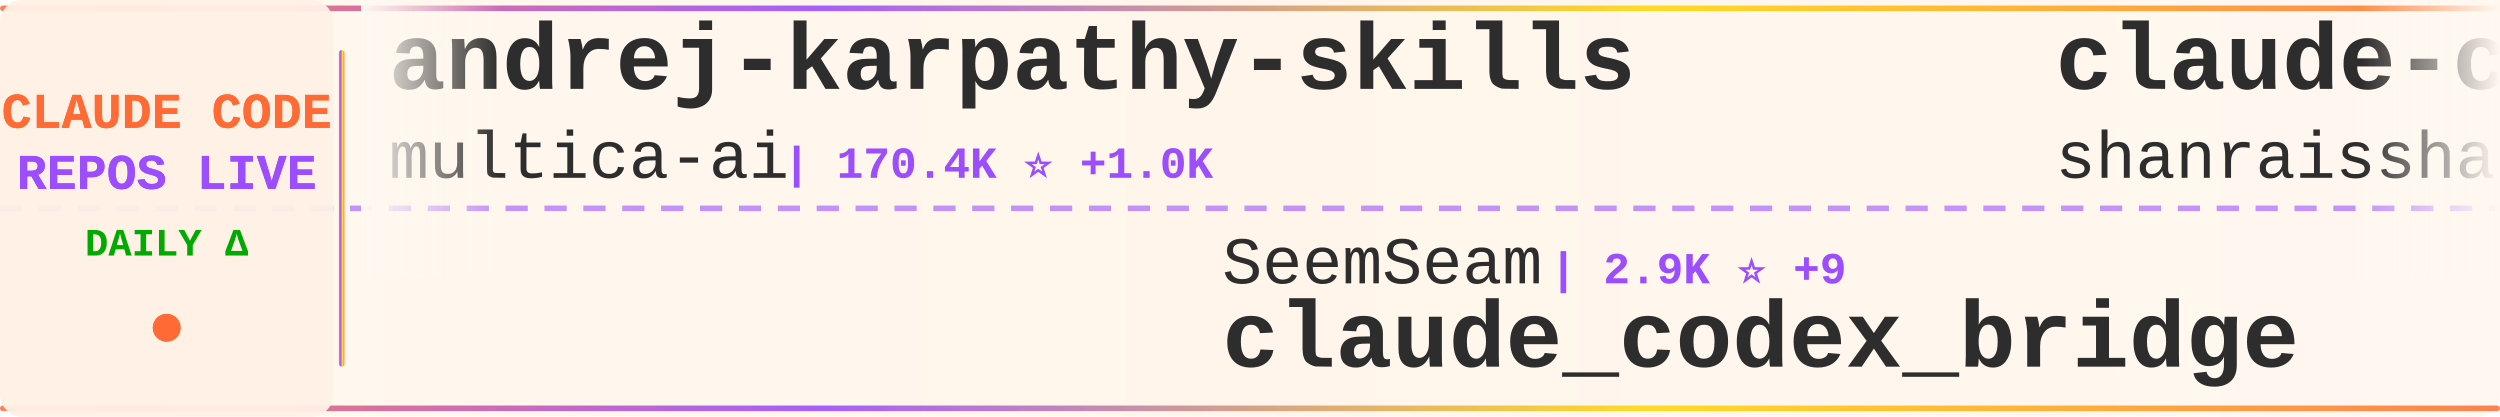
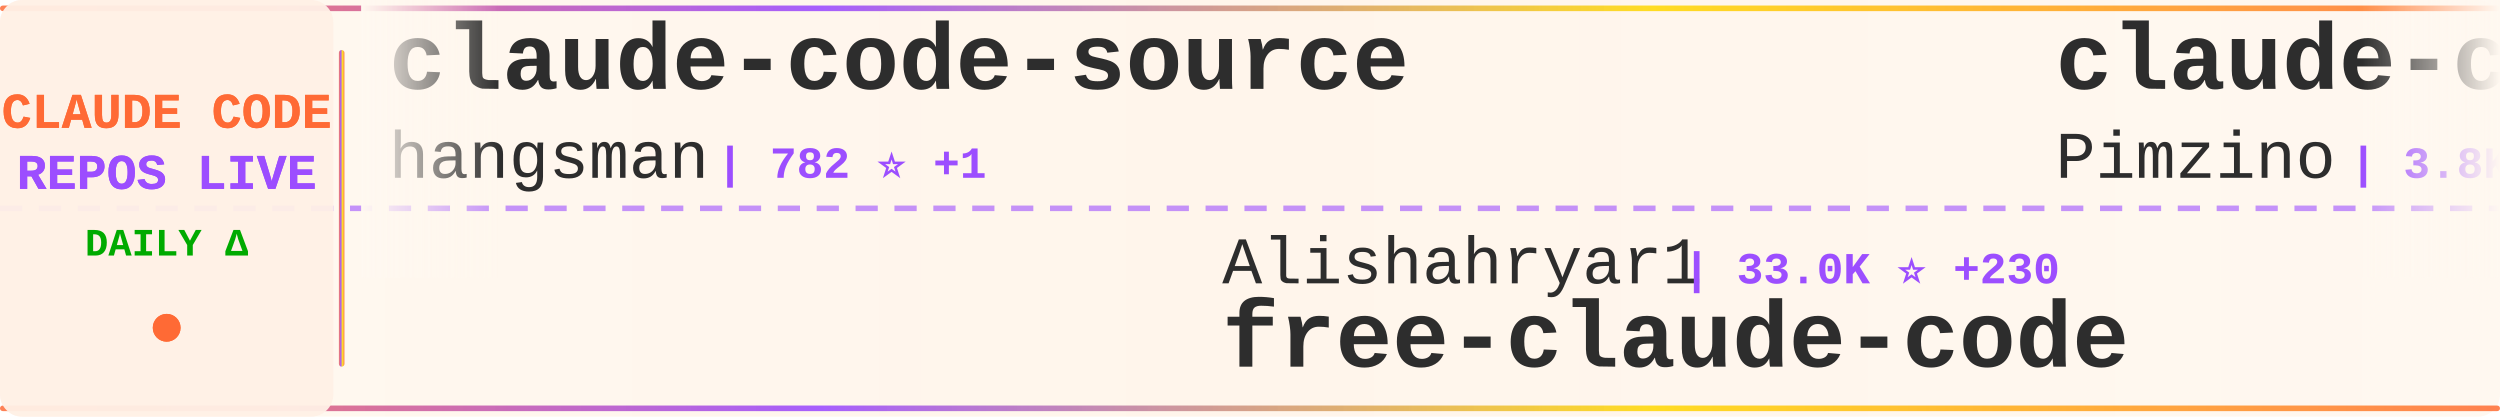
<svg xmlns="http://www.w3.org/2000/svg" width="900" height="150">
  <defs>
    <linearGradient id="tickerBg" x1="0%" y1="0%" x2="100%" y2="0%">
      <stop offset="0%" style="stop-color:#fff8f0;stop-opacity:0.98" />
      <stop offset="50%" style="stop-color:#fff5eb;stop-opacity:1" />
      <stop offset="100%" style="stop-color:#fff8f0;stop-opacity:0.98" />
    </linearGradient>
    <linearGradient id="borderGrad" x1="0%" y1="0%" x2="100%" y2="0%">
      <stop offset="0%" style="stop-color:#FF6B35;stop-opacity:0.85">
        <animate attributeName="stop-opacity" values="0.85;1;0.85" dur="2s" repeatCount="indefinite" />
      </stop>
      <stop offset="33%" style="stop-color:#9C4EFF;stop-opacity:0.9">
        <animate attributeName="stop-opacity" values="0.9;1;0.9" dur="2.2s" repeatCount="indefinite" />
      </stop>
      <stop offset="66%" style="stop-color:#FFD700;stop-opacity:0.85">
        <animate attributeName="stop-opacity" values="0.85;1;0.85" dur="1.8s" repeatCount="indefinite" />
      </stop>
      <stop offset="100%" style="stop-color:#FF6B35;stop-opacity:0.85">
        <animate attributeName="stop-opacity" values="0.85;1;0.85" dur="2s" repeatCount="indefinite" />
      </stop>
    </linearGradient>
    <filter id="textGlow">
      <feGaussianBlur stdDeviation="0.15" result="coloredBlur" />
      <feMerge>
        <feMergeNode in="coloredBlur" />
        <feMergeNode in="SourceGraphic" />
      </feMerge>
    </filter>
    <filter id="metricGlow">
      <feGaussianBlur stdDeviation="0.2" result="coloredBlur" />
      <feMerge>
        <feMergeNode in="coloredBlur" />
        <feMergeNode in="SourceGraphic" />
      </feMerge>
    </filter>
    <linearGradient id="leftFade" x1="0%" y1="0%" x2="100%" y2="0%">
      <stop offset="0%" style="stop-color:#fff8f0;stop-opacity:1" />
      <stop offset="100%" style="stop-color:#fff8f0;stop-opacity:0" />
    </linearGradient>
    <linearGradient id="rightFade" x1="0%" y1="0%" x2="100%" y2="0%">
      <stop offset="0%" style="stop-color:#fff8f0;stop-opacity:0" />
      <stop offset="100%" style="stop-color:#fff8f0;stop-opacity:1" />
    </linearGradient>
  </defs>
  <rect width="900" height="150" fill="url(#tickerBg)" rx="8" />
  <rect x="0" y="2" width="900" height="2" fill="url(#borderGrad)" rx="1" />
  <rect x="0" y="146" width="900" height="2" fill="url(#borderGrad)" rx="1" />
  <line x1="0" y1="75" x2="900" y2="75" stroke="#9C4EFF" stroke-width="2" stroke-dasharray="8 6" opacity="0.6" />
  <rect x="0" y="0" width="120" height="150" fill="#fff0e6" opacity="0.95" rx="8" />
  <text x="60" y="46" font-family="'Courier New', monospace" font-size="18" font-weight="bold" fill="#FF6B35" text-anchor="middle" filter="url(#textGlow)">
    CLAUDE CODE
  </text>
  <text x="60" y="68" font-family="'Courier New', monospace" font-size="18" font-weight="bold" fill="#9C4EFF" text-anchor="middle" filter="url(#textGlow)">
    REPOS LIVE
  </text>
  <text x="60" y="92" font-family="'Courier New', monospace" font-size="14" font-weight="bold" fill="#00aa00" text-anchor="middle">
    DAILY Δ
  </text>
  <circle cx="60" cy="118" r="5" fill="#FF6B35" filter="url(#metricGlow)">
    <animate attributeName="r" values="4;6;4" dur="1.5s" repeatCount="indefinite" />
    <animate attributeName="opacity" values="0.6;1;0.6" dur="1.5s" repeatCount="indefinite" />
  </circle>
  <rect x="122" y="18" width="2" height="114" fill="url(#borderGrad)" rx="1" />
  <clipPath id="tickerClip">
    <rect x="130" y="0" width="770" height="150" />
  </clipPath>
  <g clip-path="url(#tickerClip)">
    <g id="tickerItems">
      <animateTransform attributeName="transform" attributeType="XML" type="translate" from="0 0" to="-3000 0" dur="54s" repeatCount="indefinite" />
      <g transform="translate(0, 0)">
-         <text x="140" y="32" font-family="'Courier New', monospace" font-size="34" font-weight="bold" fill="#2d2d2d">andrej-karpathy-skills</text>
-         <text x="140" y="64" font-family="'Courier New', monospace" font-size="24" font-weight="normal" fill="#2d2d2d" opacity="1.0">multica-ai</text>
-         <text x="282" y="64" font-family="'Courier New', monospace" font-size="16" font-weight="bold" fill="#9C4EFF"> | 170.4K ⭐ +1.0K</text>
+         <text x="140" y="32" font-family="'Courier New', monospace" font-size="34" font-weight="bold" fill="#2d2d2d">claude-code-source</text>
+         <text x="140" y="64" font-family="'Courier New', monospace" font-size="24" font-weight="normal" fill="#2d2d2d" opacity="1.0">hangsman</text>
+         <text x="258" y="64" font-family="'Courier New', monospace" font-size="16" font-weight="bold" fill="#9C4EFF"> | 782 ⭐ +1</text>
      </g>
      <g transform="translate(300, 0)">
-         <text x="140" y="102" font-family="'Courier New', monospace" font-size="24" font-weight="normal" fill="#2d2d2d" opacity="1.0">SeemSeam</text>
-         <text x="258" y="102" font-family="'Courier New', monospace" font-size="16" font-weight="bold" fill="#9C4EFF"> | 2.9K ⭐ +9</text>
-         <text x="140" y="132" font-family="'Courier New', monospace" font-size="34" font-weight="bold" fill="#2d2d2d">claude_codex_bridge</text>
+         <text x="140" y="102" font-family="'Courier New', monospace" font-size="24" font-weight="normal" fill="#2d2d2d" opacity="1.0">Alishahryar1</text>
+         <text x="306" y="102" font-family="'Courier New', monospace" font-size="16" font-weight="bold" fill="#9C4EFF"> | 33.0K ⭐ +230</text>
+         <text x="140" y="132" font-family="'Courier New', monospace" font-size="34" font-weight="bold" fill="#2d2d2d">free-claude-code</text>
      </g>
      <g transform="translate(600, 0)">
-         <text x="140" y="32" font-family="'Courier New', monospace" font-size="34" font-weight="bold" fill="#2d2d2d">claude-code-best-practic...</text>
-         <text x="140" y="64" font-family="'Courier New', monospace" font-size="24" font-weight="normal" fill="#2d2d2d" opacity="1.0">shanraisshan</text>
-         <text x="306" y="64" font-family="'Courier New', monospace" font-size="16" font-weight="bold" fill="#9C4EFF"> | 56.8K ⭐ +121</text>
+         <text x="140" y="32" font-family="'Courier New', monospace" font-size="34" font-weight="bold" fill="#2d2d2d">claude-code-spec-workflo...</text>
+         <text x="140" y="64" font-family="'Courier New', monospace" font-size="24" font-weight="normal" fill="#2d2d2d" opacity="1.0">Pimzino</text>
+         <text x="246" y="64" font-family="'Courier New', monospace" font-size="16" font-weight="bold" fill="#9C4EFF"> | 3.8K ⭐ +1</text>
      </g>
      <g transform="translate(900, 0)">
-         <text x="140" y="102" font-family="'Courier New', monospace" font-size="24" font-weight="normal" fill="#2d2d2d" opacity="1.0">huangserva</text>
-         <text x="282" y="102" font-family="'Courier New', monospace" font-size="16" font-weight="bold" fill="#9C4EFF"> | 599 ⭐</text>
-         <text x="140" y="132" font-family="'Courier New', monospace" font-size="34" font-weight="bold" fill="#2d2d2d">claude-code-cli</text>
+         <text x="140" y="102" font-family="'Courier New', monospace" font-size="24" font-weight="normal" fill="#2d2d2d" opacity="1.0">catlog22</text>
+         <text x="258" y="102" font-family="'Courier New', monospace" font-size="16" font-weight="bold" fill="#9C4EFF"> | 2.1K ⭐ +2</text>
+         <text x="140" y="132" font-family="'Courier New', monospace" font-size="34" font-weight="bold" fill="#2d2d2d">Claude-Code-Workflow</text>
      </g>
      <g transform="translate(1200, 0)">
-         <text x="140" y="32" font-family="'Courier New', monospace" font-size="34" font-weight="bold" fill="#2d2d2d">claude-code-guide</text>
-         <text x="140" y="64" font-family="'Courier New', monospace" font-size="24" font-weight="normal" fill="#2d2d2d" opacity="1.0">Cranot</text>
-         <text x="234" y="64" font-family="'Courier New', monospace" font-size="16" font-weight="bold" fill="#9C4EFF"> | 2.8K ⭐ +1</text>
+         <text x="140" y="32" font-family="'Courier New', monospace" font-size="34" font-weight="bold" fill="#2d2d2d">claude-code-pm-course</text>
+         <text x="140" y="64" font-family="'Courier New', monospace" font-size="24" font-weight="normal" fill="#2d2d2d" opacity="1.0">carlvellotti</text>
+         <text x="306" y="64" font-family="'Courier New', monospace" font-size="16" font-weight="bold" fill="#9C4EFF"> | 2.1K ⭐ +1</text>
      </g>
      <g transform="translate(1500, 0)">
-         <text x="140" y="102" font-family="'Courier New', monospace" font-size="24" font-weight="normal" fill="#2d2d2d" opacity="1.0">ChrisWiles</text>
-         <text x="282" y="102" font-family="'Courier New', monospace" font-size="16" font-weight="bold" fill="#9C4EFF"> | 5.9K ⭐ +3</text>
-         <text x="140" y="132" font-family="'Courier New', monospace" font-size="34" font-weight="bold" fill="#2d2d2d">claude-code-showcase</text>
+         <text x="140" y="102" font-family="'Courier New', monospace" font-size="24" font-weight="normal" fill="#2d2d2d" opacity="1.0">VoltAgent</text>
+         <text x="270" y="102" font-family="'Courier New', monospace" font-size="16" font-weight="bold" fill="#9C4EFF"> | 21.4K ⭐ +51</text>
+         <text x="140" y="132" font-family="'Courier New', monospace" font-size="34" font-weight="bold" fill="#2d2d2d">awesome-claude-code-suba...</text>
      </g>
      <g transform="translate(1800, 0)">
-         <text x="140" y="32" font-family="'Courier New', monospace" font-size="34" font-weight="bold" fill="#2d2d2d">claude_code_src</text>
-         <text x="140" y="64" font-family="'Courier New', monospace" font-size="24" font-weight="normal" fill="#2d2d2d" opacity="1.0">ponponon</text>
-         <text x="258" y="64" font-family="'Courier New', monospace" font-size="16" font-weight="bold" fill="#9C4EFF"> | 2.3K ⭐ +1</text>
+         <text x="140" y="32" font-family="'Courier New', monospace" font-size="34" font-weight="bold" fill="#2d2d2d">claude-code-from-scratch</text>
+         <text x="140" y="64" font-family="'Courier New', monospace" font-size="24" font-weight="normal" fill="#2d2d2d" opacity="1.0">Windy3f3f3f3f</text>
+         <text x="318" y="64" font-family="'Courier New', monospace" font-size="16" font-weight="bold" fill="#9C4EFF"> | 1.4K ⭐ +5</text>
      </g>
      <g transform="translate(2100, 0)">
-         <text x="140" y="102" font-family="'Courier New', monospace" font-size="24" font-weight="normal" fill="#2d2d2d" opacity="1.0">fazxes</text>
-         <text x="234" y="102" font-family="'Courier New', monospace" font-size="16" font-weight="bold" fill="#9C4EFF"> | 220 ⭐</text>
-         <text x="140" y="132" font-family="'Courier New', monospace" font-size="34" font-weight="bold" fill="#2d2d2d">Claude-code</text>
+         <text x="140" y="102" font-family="'Courier New', monospace" font-size="24" font-weight="normal" fill="#2d2d2d" opacity="1.0">ponponon</text>
+         <text x="258" y="102" font-family="'Courier New', monospace" font-size="16" font-weight="bold" fill="#9C4EFF"> | 2.3K ⭐ +1</text>
+         <text x="140" y="132" font-family="'Courier New', monospace" font-size="34" font-weight="bold" fill="#2d2d2d">claude_code_src</text>
      </g>
      <g transform="translate(2400, 0)">
-         <text x="140" y="32" font-family="'Courier New', monospace" font-size="34" font-weight="bold" fill="#2d2d2d">claude-code-hub</text>
-         <text x="140" y="64" font-family="'Courier New', monospace" font-size="24" font-weight="normal" fill="#2d2d2d" opacity="1.0">ding113</text>
-         <text x="246" y="64" font-family="'Courier New', monospace" font-size="16" font-weight="bold" fill="#9C4EFF"> | 3.0K ⭐ +4</text>
+         <text x="140" y="32" font-family="'Courier New', monospace" font-size="34" font-weight="bold" fill="#2d2d2d">collection-claude-code-s...</text>
+         <text x="140" y="64" font-family="'Courier New', monospace" font-size="24" font-weight="normal" fill="#2d2d2d" opacity="1.0">chauncygu</text>
+         <text x="270" y="64" font-family="'Courier New', monospace" font-size="16" font-weight="bold" fill="#9C4EFF"> | 2.6K ⭐ +8</text>
      </g>
      <g transform="translate(2700, 0)">
-         <text x="140" y="102" font-family="'Courier New', monospace" font-size="24" font-weight="normal" fill="#2d2d2d" opacity="1.0">disler</text>
-         <text x="234" y="102" font-family="'Courier New', monospace" font-size="16" font-weight="bold" fill="#9C4EFF"> | 1.3K ⭐ +3</text>
-         <text x="140" y="132" font-family="'Courier New', monospace" font-size="34" font-weight="bold" fill="#2d2d2d">pi-vs-claude-code</text>
+         <text x="140" y="102" font-family="'Courier New', monospace" font-size="24" font-weight="normal" fill="#2d2d2d" opacity="1.0">kodu-ai</text>
+         <text x="246" y="102" font-family="'Courier New', monospace" font-size="16" font-weight="bold" fill="#9C4EFF"> | 5.3K ⭐</text>
+         <text x="140" y="132" font-family="'Courier New', monospace" font-size="34" font-weight="bold" fill="#2d2d2d">claude-coder</text>
      </g>
      <g transform="translate(3000, 0)">
-         <text x="140" y="32" font-family="'Courier New', monospace" font-size="34" font-weight="bold" fill="#2d2d2d">andrej-karpathy-skills</text>
-         <text x="140" y="64" font-family="'Courier New', monospace" font-size="24" font-weight="normal" fill="#2d2d2d" opacity="1.0">multica-ai</text>
-         <text x="282" y="64" font-family="'Courier New', monospace" font-size="16" font-weight="bold" fill="#9C4EFF"> | 170.4K ⭐ +1.0K</text>
+         <text x="140" y="32" font-family="'Courier New', monospace" font-size="34" font-weight="bold" fill="#2d2d2d">claude-code-source</text>
+         <text x="140" y="64" font-family="'Courier New', monospace" font-size="24" font-weight="normal" fill="#2d2d2d" opacity="1.0">hangsman</text>
+         <text x="258" y="64" font-family="'Courier New', monospace" font-size="16" font-weight="bold" fill="#9C4EFF"> | 782 ⭐ +1</text>
      </g>
      <g transform="translate(3300, 0)">
-         <text x="140" y="102" font-family="'Courier New', monospace" font-size="24" font-weight="normal" fill="#2d2d2d" opacity="1.0">SeemSeam</text>
-         <text x="258" y="102" font-family="'Courier New', monospace" font-size="16" font-weight="bold" fill="#9C4EFF"> | 2.9K ⭐ +9</text>
-         <text x="140" y="132" font-family="'Courier New', monospace" font-size="34" font-weight="bold" fill="#2d2d2d">claude_codex_bridge</text>
+         <text x="140" y="102" font-family="'Courier New', monospace" font-size="24" font-weight="normal" fill="#2d2d2d" opacity="1.0">Alishahryar1</text>
+         <text x="306" y="102" font-family="'Courier New', monospace" font-size="16" font-weight="bold" fill="#9C4EFF"> | 33.0K ⭐ +230</text>
+         <text x="140" y="132" font-family="'Courier New', monospace" font-size="34" font-weight="bold" fill="#2d2d2d">free-claude-code</text>
      </g>
      <g transform="translate(3600, 0)">
-         <text x="140" y="32" font-family="'Courier New', monospace" font-size="34" font-weight="bold" fill="#2d2d2d">claude-code-best-practic...</text>
-         <text x="140" y="64" font-family="'Courier New', monospace" font-size="24" font-weight="normal" fill="#2d2d2d" opacity="1.0">shanraisshan</text>
-         <text x="306" y="64" font-family="'Courier New', monospace" font-size="16" font-weight="bold" fill="#9C4EFF"> | 56.8K ⭐ +121</text>
+         <text x="140" y="32" font-family="'Courier New', monospace" font-size="34" font-weight="bold" fill="#2d2d2d">claude-code-spec-workflo...</text>
+         <text x="140" y="64" font-family="'Courier New', monospace" font-size="24" font-weight="normal" fill="#2d2d2d" opacity="1.0">Pimzino</text>
+         <text x="246" y="64" font-family="'Courier New', monospace" font-size="16" font-weight="bold" fill="#9C4EFF"> | 3.8K ⭐ +1</text>
      </g>
      <g transform="translate(3900, 0)">
-         <text x="140" y="102" font-family="'Courier New', monospace" font-size="24" font-weight="normal" fill="#2d2d2d" opacity="1.0">huangserva</text>
-         <text x="282" y="102" font-family="'Courier New', monospace" font-size="16" font-weight="bold" fill="#9C4EFF"> | 599 ⭐</text>
-         <text x="140" y="132" font-family="'Courier New', monospace" font-size="34" font-weight="bold" fill="#2d2d2d">claude-code-cli</text>
+         <text x="140" y="102" font-family="'Courier New', monospace" font-size="24" font-weight="normal" fill="#2d2d2d" opacity="1.0">catlog22</text>
+         <text x="258" y="102" font-family="'Courier New', monospace" font-size="16" font-weight="bold" fill="#9C4EFF"> | 2.1K ⭐ +2</text>
+         <text x="140" y="132" font-family="'Courier New', monospace" font-size="34" font-weight="bold" fill="#2d2d2d">Claude-Code-Workflow</text>
      </g>
    </g>
  </g>
  <rect x="130" y="0" width="50" height="100" fill="url(#leftFade)" />
  <rect x="850" y="0" width="50" height="100" fill="url(#rightFade)" />
</svg>
